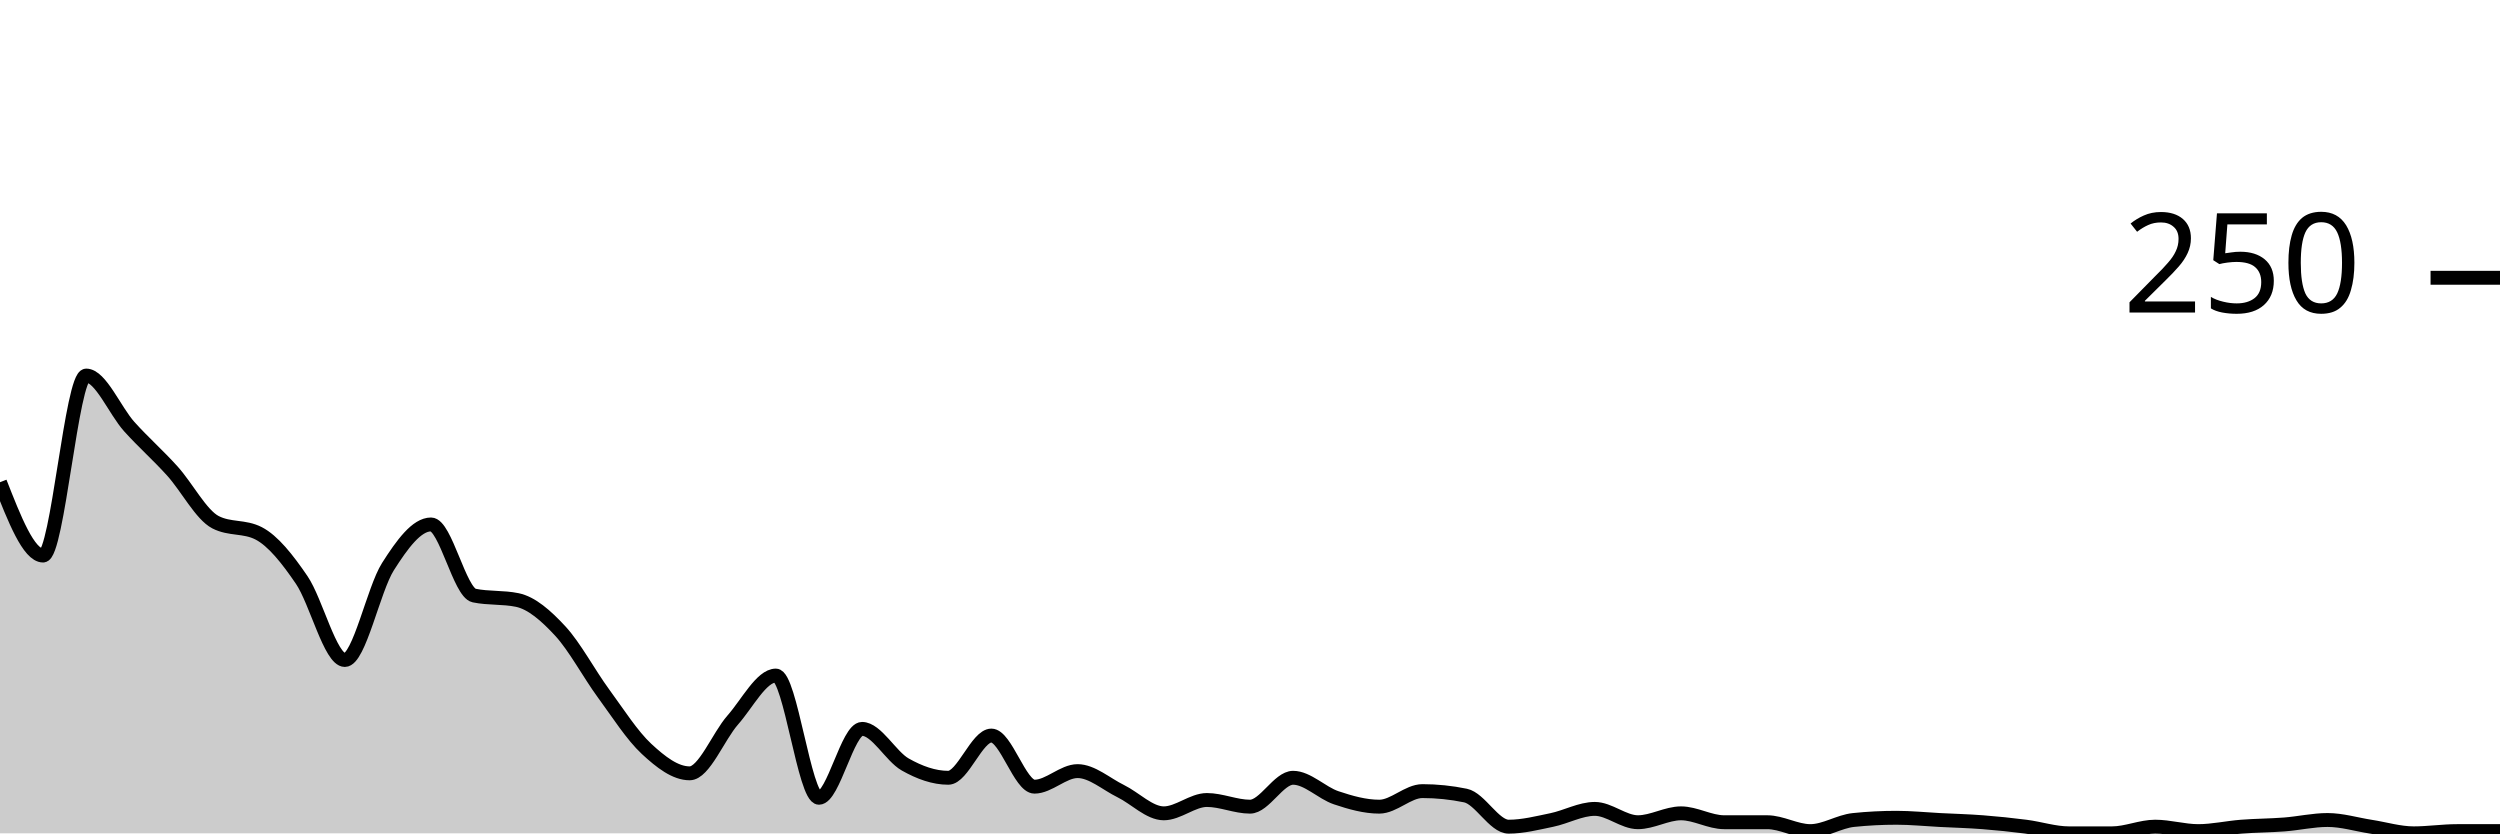
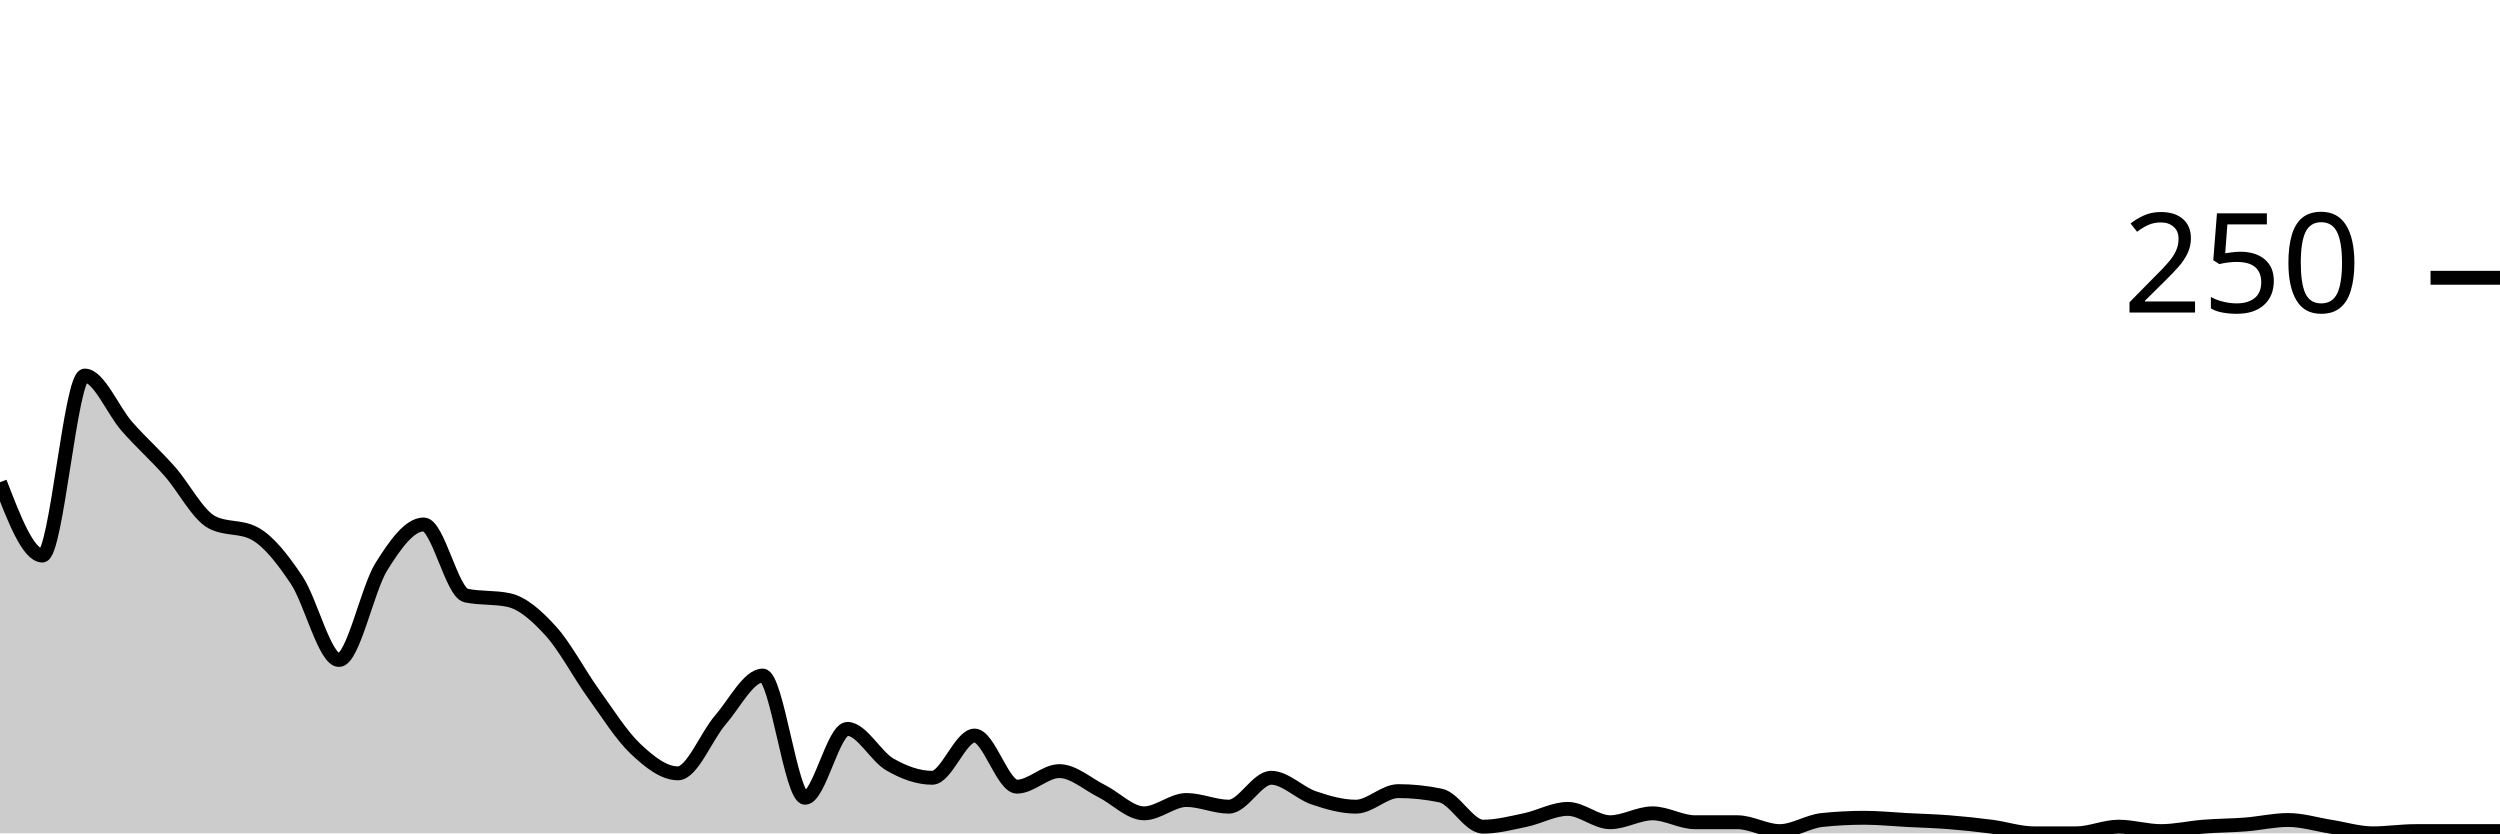
<svg xmlns="http://www.w3.org/2000/svg" viewBox="0 0 180 60">
  <g transform="translate(0,20)">
-     <path class="area" fill="rgba(0, 0, 0, 0.2)" d="M0,14.72C1.034,17.36,2.069,20,3.103,20C4.138,20,5.172,7.04,6.207,7.04C7.241,7.04,8.276,9.573,9.31,10.72C10.345,11.867,11.379,12.773,12.414,13.92C13.448,15.067,14.483,17.067,15.517,17.6C16.552,18.133,17.586,17.867,18.621,18.4C19.655,18.933,20.69,20.24,21.724,21.76C22.759,23.28,23.793,27.52,24.828,27.52C25.862,27.52,26.897,22.427,27.931,20.8C28.966,19.173,30,17.76,31.034,17.76C32.069,17.76,33.103,22.667,34.138,22.88C35.172,23.093,36.207,22.987,37.241,23.2C38.276,23.413,39.31,24.32,40.345,25.44C41.379,26.56,42.414,28.507,43.448,29.92C44.483,31.333,45.517,32.96,46.552,33.92C47.586,34.88,48.621,35.68,49.655,35.68C50.69,35.68,51.724,33.013,52.759,31.84C53.793,30.667,54.828,28.64,55.862,28.64C56.897,28.64,57.931,37.44,58.966,37.44C60,37.44,61.034,32.48,62.069,32.48C63.103,32.48,64.138,34.453,65.172,35.04C66.207,35.627,67.241,36,68.276,36C69.31,36,70.345,32.96,71.379,32.96C72.414,32.96,73.448,36.64,74.483,36.64C75.517,36.64,76.552,35.52,77.586,35.52C78.621,35.52,79.655,36.453,80.69,36.96C81.724,37.467,82.759,38.56,83.793,38.56C84.828,38.56,85.862,37.6,86.897,37.6C87.931,37.6,88.966,38.08,90,38.08C91.034,38.08,92.069,36,93.103,36C94.138,36,95.172,37.093,96.207,37.44C97.241,37.787,98.276,38.08,99.31,38.08C100.345,38.08,101.379,36.96,102.414,36.96C103.448,36.96,104.483,37.067,105.517,37.28C106.552,37.493,107.586,39.52,108.621,39.52C109.655,39.52,110.69,39.253,111.724,39.04C112.759,38.827,113.793,38.24,114.828,38.24C115.862,38.24,116.897,39.2,117.931,39.2C118.966,39.2,120,38.56,121.034,38.56C122.069,38.56,123.103,39.2,124.138,39.2C125.172,39.2,126.207,39.2,127.241,39.2C128.276,39.2,129.31,39.84,130.345,39.84C131.379,39.84,132.414,39.147,133.448,39.04C134.483,38.933,135.517,38.88,136.552,38.88C137.586,38.88,138.621,38.987,139.655,39.04C140.69,39.093,141.724,39.12,142.759,39.2C143.793,39.28,144.828,39.387,145.862,39.52C146.897,39.653,147.931,40,148.966,40C150,40,151.034,40,152.069,40C153.103,40,154.138,39.52,155.172,39.52C156.207,39.52,157.241,39.84,158.276,39.84C159.31,39.84,160.345,39.6,161.379,39.52C162.414,39.44,163.448,39.44,164.483,39.36C165.517,39.28,166.552,39.04,167.586,39.04C168.621,39.04,169.655,39.36,170.69,39.52C171.724,39.68,172.759,40,173.793,40C174.828,40,175.862,39.84,176.897,39.84C177.931,39.84,178.966,39.84,180,39.84L180,40C178.966,40,177.931,40,176.897,40C175.862,40,174.828,40,173.793,40C172.759,40,171.724,40,170.69,40C169.655,40,168.621,40,167.586,40C166.552,40,165.517,40,164.483,40C163.448,40,162.414,40,161.379,40C160.345,40,159.31,40,158.276,40C157.241,40,156.207,40,155.172,40C154.138,40,153.103,40,152.069,40C151.034,40,150,40,148.966,40C147.931,40,146.897,40,145.862,40C144.828,40,143.793,40,142.759,40C141.724,40,140.69,40,139.655,40C138.621,40,137.586,40,136.552,40C135.517,40,134.483,40,133.448,40C132.414,40,131.379,40,130.345,40C129.31,40,128.276,40,127.241,40C126.207,40,125.172,40,124.138,40C123.103,40,122.069,40,121.034,40C120,40,118.966,40,117.931,40C116.897,40,115.862,40,114.828,40C113.793,40,112.759,40,111.724,40C110.69,40,109.655,40,108.621,40C107.586,40,106.552,40,105.517,40C104.483,40,103.448,40,102.414,40C101.379,40,100.345,40,99.31,40C98.276,40,97.241,40,96.207,40C95.172,40,94.138,40,93.103,40C92.069,40,91.034,40,90,40C88.966,40,87.931,40,86.897,40C85.862,40,84.828,40,83.793,40C82.759,40,81.724,40,80.69,40C79.655,40,78.621,40,77.586,40C76.552,40,75.517,40,74.483,40C73.448,40,72.414,40,71.379,40C70.345,40,69.31,40,68.276,40C67.241,40,66.207,40,65.172,40C64.138,40,63.103,40,62.069,40C61.034,40,60,40,58.966,40C57.931,40,56.897,40,55.862,40C54.828,40,53.793,40,52.759,40C51.724,40,50.69,40,49.655,40C48.621,40,47.586,40,46.552,40C45.517,40,44.483,40,43.448,40C42.414,40,41.379,40,40.345,40C39.31,40,38.276,40,37.241,40C36.207,40,35.172,40,34.138,40C33.103,40,32.069,40,31.034,40C30,40,28.966,40,27.931,40C26.897,40,25.862,40,24.828,40C23.793,40,22.759,40,21.724,40C20.69,40,19.655,40,18.621,40C17.586,40,16.552,40,15.517,40C14.483,40,13.448,40,12.414,40C11.379,40,10.345,40,9.31,40C8.276,40,7.241,40,6.207,40C5.172,40,4.138,40,3.103,40C2.069,40,1.034,40,0,40Z" />
-     <path class="line" stroke="black" fill="none" d="M0,14.72C1.034,17.36,2.069,20,3.103,20C4.138,20,5.172,7.04,6.207,7.04C7.241,7.04,8.276,9.573,9.31,10.72C10.345,11.867,11.379,12.773,12.414,13.92C13.448,15.067,14.483,17.067,15.517,17.6C16.552,18.133,17.586,17.867,18.621,18.4C19.655,18.933,20.69,20.24,21.724,21.76C22.759,23.28,23.793,27.52,24.828,27.52C25.862,27.52,26.897,22.427,27.931,20.8C28.966,19.173,30,17.76,31.034,17.76C32.069,17.76,33.103,22.667,34.138,22.88C35.172,23.093,36.207,22.987,37.241,23.2C38.276,23.413,39.31,24.32,40.345,25.44C41.379,26.56,42.414,28.507,43.448,29.92C44.483,31.333,45.517,32.96,46.552,33.92C47.586,34.88,48.621,35.68,49.655,35.68C50.69,35.68,51.724,33.013,52.759,31.84C53.793,30.667,54.828,28.64,55.862,28.64C56.897,28.64,57.931,37.44,58.966,37.44C60,37.44,61.034,32.48,62.069,32.48C63.103,32.48,64.138,34.453,65.172,35.04C66.207,35.627,67.241,36,68.276,36C69.31,36,70.345,32.96,71.379,32.96C72.414,32.96,73.448,36.64,74.483,36.64C75.517,36.64,76.552,35.52,77.586,35.52C78.621,35.52,79.655,36.453,80.69,36.96C81.724,37.467,82.759,38.56,83.793,38.56C84.828,38.56,85.862,37.6,86.897,37.6C87.931,37.6,88.966,38.08,90,38.08C91.034,38.08,92.069,36,93.103,36C94.138,36,95.172,37.093,96.207,37.44C97.241,37.787,98.276,38.08,99.31,38.08C100.345,38.08,101.379,36.96,102.414,36.96C103.448,36.96,104.483,37.067,105.517,37.28C106.552,37.493,107.586,39.52,108.621,39.52C109.655,39.52,110.69,39.253,111.724,39.04C112.759,38.827,113.793,38.24,114.828,38.24C115.862,38.24,116.897,39.2,117.931,39.2C118.966,39.2,120,38.56,121.034,38.56C122.069,38.56,123.103,39.2,124.138,39.2C125.172,39.2,126.207,39.2,127.241,39.2C128.276,39.2,129.31,39.84,130.345,39.84C131.379,39.84,132.414,39.147,133.448,39.04C134.483,38.933,135.517,38.88,136.552,38.88C137.586,38.88,138.621,38.987,139.655,39.04C140.69,39.093,141.724,39.12,142.759,39.2C143.793,39.28,144.828,39.387,145.862,39.52C146.897,39.653,147.931,40,148.966,40C150,40,151.034,40,152.069,40C153.103,40,154.138,39.52,155.172,39.52C156.207,39.52,157.241,39.84,158.276,39.84C159.31,39.84,160.345,39.6,161.379,39.52C162.414,39.44,163.448,39.44,164.483,39.36C165.517,39.28,166.552,39.04,167.586,39.04C168.621,39.04,169.655,39.36,170.69,39.52C171.724,39.68,172.759,40,173.793,40C174.828,40,175.862,39.84,176.897,39.84C177.931,39.84,178.966,39.84,180,39.84" />
+     <path class="area" fill="rgba(0, 0, 0, 0.2)" d="M0,14.72C1.017,17.36,2.034,20,3.051,20C4.068,20,5.085,7.04,6.102,7.04C7.119,7.04,8.136,9.573,9.153,10.72C10.169,11.867,11.186,12.773,12.203,13.92C13.22,15.067,14.237,17.067,15.254,17.6C16.271,18.133,17.288,17.867,18.305,18.4C19.322,18.933,20.339,20.24,21.356,21.76C22.373,23.28,23.39,27.52,24.407,27.52C25.424,27.52,26.441,22.427,27.458,20.8C28.475,19.173,29.492,17.76,30.508,17.76C31.525,17.76,32.542,22.667,33.559,22.88C34.576,23.093,35.593,22.987,36.61,23.2C37.627,23.413,38.644,24.32,39.661,25.44C40.678,26.56,41.695,28.507,42.712,29.92C43.729,31.333,44.746,32.96,45.763,33.92C46.78,34.88,47.797,35.68,48.814,35.68C49.831,35.68,50.847,33.013,51.864,31.84C52.881,30.667,53.898,28.64,54.915,28.64C55.932,28.64,56.949,37.44,57.966,37.44C58.983,37.44,60,32.48,61.017,32.48C62.034,32.48,63.051,34.453,64.068,35.04C65.085,35.627,66.102,36,67.119,36C68.136,36,69.153,32.96,70.169,32.96C71.186,32.96,72.203,36.64,73.22,36.64C74.237,36.64,75.254,35.52,76.271,35.52C77.288,35.52,78.305,36.453,79.322,36.96C80.339,37.467,81.356,38.56,82.373,38.56C83.39,38.56,84.407,37.6,85.424,37.6C86.441,37.6,87.458,38.08,88.475,38.08C89.492,38.08,90.508,36,91.525,36C92.542,36,93.559,37.093,94.576,37.44C95.593,37.787,96.61,38.08,97.627,38.08C98.644,38.08,99.661,36.96,100.678,36.96C101.695,36.96,102.712,37.067,103.729,37.28C104.746,37.493,105.763,39.52,106.78,39.52C107.797,39.52,108.814,39.253,109.831,39.04C110.847,38.827,111.864,38.24,112.881,38.24C113.898,38.24,114.915,39.2,115.932,39.2C116.949,39.2,117.966,38.56,118.983,38.56C120,38.56,121.017,39.2,122.034,39.2C123.051,39.2,124.068,39.2,125.085,39.2C126.102,39.2,127.119,39.84,128.136,39.84C129.153,39.84,130.169,39.147,131.186,39.04C132.203,38.933,133.22,38.88,134.237,38.88C135.254,38.88,136.271,38.987,137.288,39.04C138.305,39.093,139.322,39.12,140.339,39.2C141.356,39.28,142.373,39.387,143.39,39.52C144.407,39.653,145.424,40,146.441,40C147.458,40,148.475,40,149.492,40C150.508,40,151.525,39.52,152.542,39.52C153.559,39.52,154.576,39.84,155.593,39.84C156.61,39.84,157.627,39.6,158.644,39.52C159.661,39.44,160.678,39.44,161.695,39.36C162.712,39.28,163.729,39.04,164.746,39.04C165.763,39.04,166.78,39.36,167.797,39.52C168.814,39.68,169.831,40,170.847,40C171.864,40,172.881,39.84,173.898,39.84C174.915,39.84,175.932,39.84,176.949,39.84C177.966,39.84,178.983,39.84,180,39.84L180,40C178.983,40,177.966,40,176.949,40C175.932,40,174.915,40,173.898,40C172.881,40,171.864,40,170.847,40C169.831,40,168.814,40,167.797,40C166.78,40,165.763,40,164.746,40C163.729,40,162.712,40,161.695,40C160.678,40,159.661,40,158.644,40C157.627,40,156.61,40,155.593,40C154.576,40,153.559,40,152.542,40C151.525,40,150.508,40,149.492,40C148.475,40,147.458,40,146.441,40C145.424,40,144.407,40,143.39,40C142.373,40,141.356,40,140.339,40C139.322,40,138.305,40,137.288,40C136.271,40,135.254,40,134.237,40C133.22,40,132.203,40,131.186,40C130.169,40,129.153,40,128.136,40C127.119,40,126.102,40,125.085,40C124.068,40,123.051,40,122.034,40C121.017,40,120,40,118.983,40C117.966,40,116.949,40,115.932,40C114.915,40,113.898,40,112.881,40C111.864,40,110.847,40,109.831,40C108.814,40,107.797,40,106.78,40C105.763,40,104.746,40,103.729,40C102.712,40,101.695,40,100.678,40C99.661,40,98.644,40,97.627,40C96.61,40,95.593,40,94.576,40C93.559,40,92.542,40,91.525,40C90.508,40,89.492,40,88.475,40C87.458,40,86.441,40,85.424,40C84.407,40,83.39,40,82.373,40C81.356,40,80.339,40,79.322,40C78.305,40,77.288,40,76.271,40C75.254,40,74.237,40,73.22,40C72.203,40,71.186,40,70.169,40C69.153,40,68.136,40,67.119,40C66.102,40,65.085,40,64.068,40C63.051,40,62.034,40,61.017,40C60,40,58.983,40,57.966,40C56.949,40,55.932,40,54.915,40C53.898,40,52.881,40,51.864,40C50.847,40,49.831,40,48.814,40C47.797,40,46.78,40,45.763,40C44.746,40,43.729,40,42.712,40C41.695,40,40.678,40,39.661,40C38.644,40,37.627,40,36.61,40C35.593,40,34.576,40,33.559,40C32.542,40,31.525,40,30.508,40C29.492,40,28.475,40,27.458,40C26.441,40,25.424,40,24.407,40C23.39,40,22.373,40,21.356,40C20.339,40,19.322,40,18.305,40C17.288,40,16.271,40,15.254,40C14.237,40,13.22,40,12.203,40C11.186,40,10.169,40,9.153,40C8.136,40,7.119,40,6.102,40C5.085,40,4.068,40,3.051,40C2.034,40,1.017,40,0,40Z" />
+     <path class="line" stroke="black" fill="none" d="M0,14.72C1.017,17.36,2.034,20,3.051,20C4.068,20,5.085,7.04,6.102,7.04C7.119,7.04,8.136,9.573,9.153,10.72C10.169,11.867,11.186,12.773,12.203,13.92C13.22,15.067,14.237,17.067,15.254,17.6C16.271,18.133,17.288,17.867,18.305,18.4C19.322,18.933,20.339,20.24,21.356,21.76C22.373,23.28,23.39,27.52,24.407,27.52C25.424,27.52,26.441,22.427,27.458,20.8C28.475,19.173,29.492,17.76,30.508,17.76C31.525,17.76,32.542,22.667,33.559,22.88C34.576,23.093,35.593,22.987,36.61,23.2C37.627,23.413,38.644,24.32,39.661,25.44C40.678,26.56,41.695,28.507,42.712,29.92C43.729,31.333,44.746,32.96,45.763,33.92C46.78,34.88,47.797,35.68,48.814,35.68C49.831,35.68,50.847,33.013,51.864,31.84C52.881,30.667,53.898,28.64,54.915,28.64C55.932,28.64,56.949,37.44,57.966,37.44C58.983,37.44,60,32.48,61.017,32.48C62.034,32.48,63.051,34.453,64.068,35.04C65.085,35.627,66.102,36,67.119,36C68.136,36,69.153,32.96,70.169,32.96C71.186,32.96,72.203,36.64,73.22,36.64C74.237,36.64,75.254,35.52,76.271,35.52C77.288,35.52,78.305,36.453,79.322,36.96C80.339,37.467,81.356,38.56,82.373,38.56C83.39,38.56,84.407,37.6,85.424,37.6C86.441,37.6,87.458,38.08,88.475,38.08C89.492,38.08,90.508,36,91.525,36C92.542,36,93.559,37.093,94.576,37.44C95.593,37.787,96.61,38.08,97.627,38.08C98.644,38.08,99.661,36.96,100.678,36.96C101.695,36.96,102.712,37.067,103.729,37.28C104.746,37.493,105.763,39.52,106.78,39.52C107.797,39.52,108.814,39.253,109.831,39.04C110.847,38.827,111.864,38.24,112.881,38.24C113.898,38.24,114.915,39.2,115.932,39.2C116.949,39.2,117.966,38.56,118.983,38.56C120,38.56,121.017,39.2,122.034,39.2C123.051,39.2,124.068,39.2,125.085,39.2C126.102,39.2,127.119,39.84,128.136,39.84C129.153,39.84,130.169,39.147,131.186,39.04C132.203,38.933,133.22,38.88,134.237,38.88C135.254,38.88,136.271,38.987,137.288,39.04C138.305,39.093,139.322,39.12,140.339,39.2C141.356,39.28,142.373,39.387,143.39,39.52C144.407,39.653,145.424,40,146.441,40C147.458,40,148.475,40,149.492,40C150.508,40,151.525,39.52,152.542,39.52C153.559,39.52,154.576,39.84,155.593,39.84C156.61,39.84,157.627,39.6,158.644,39.52C159.661,39.44,160.678,39.44,161.695,39.36C162.712,39.28,163.729,39.04,164.746,39.04C165.763,39.04,166.78,39.36,167.797,39.52C168.814,39.68,169.831,40,170.847,40C171.864,40,172.881,39.84,173.898,39.84C174.915,39.84,175.932,39.84,176.949,39.84C177.966,39.84,178.983,39.84,180,39.84" />
    <path class="axis-ceiling" stroke-width="1" stroke="black" fill="none" d="M175,0L180,0" />
    <text class="axis-ceiling-label" font-family="sans-serif" text-anchor="end" font-size="10px" x="170" y="2.5">250</text>
  </g>
</svg>
